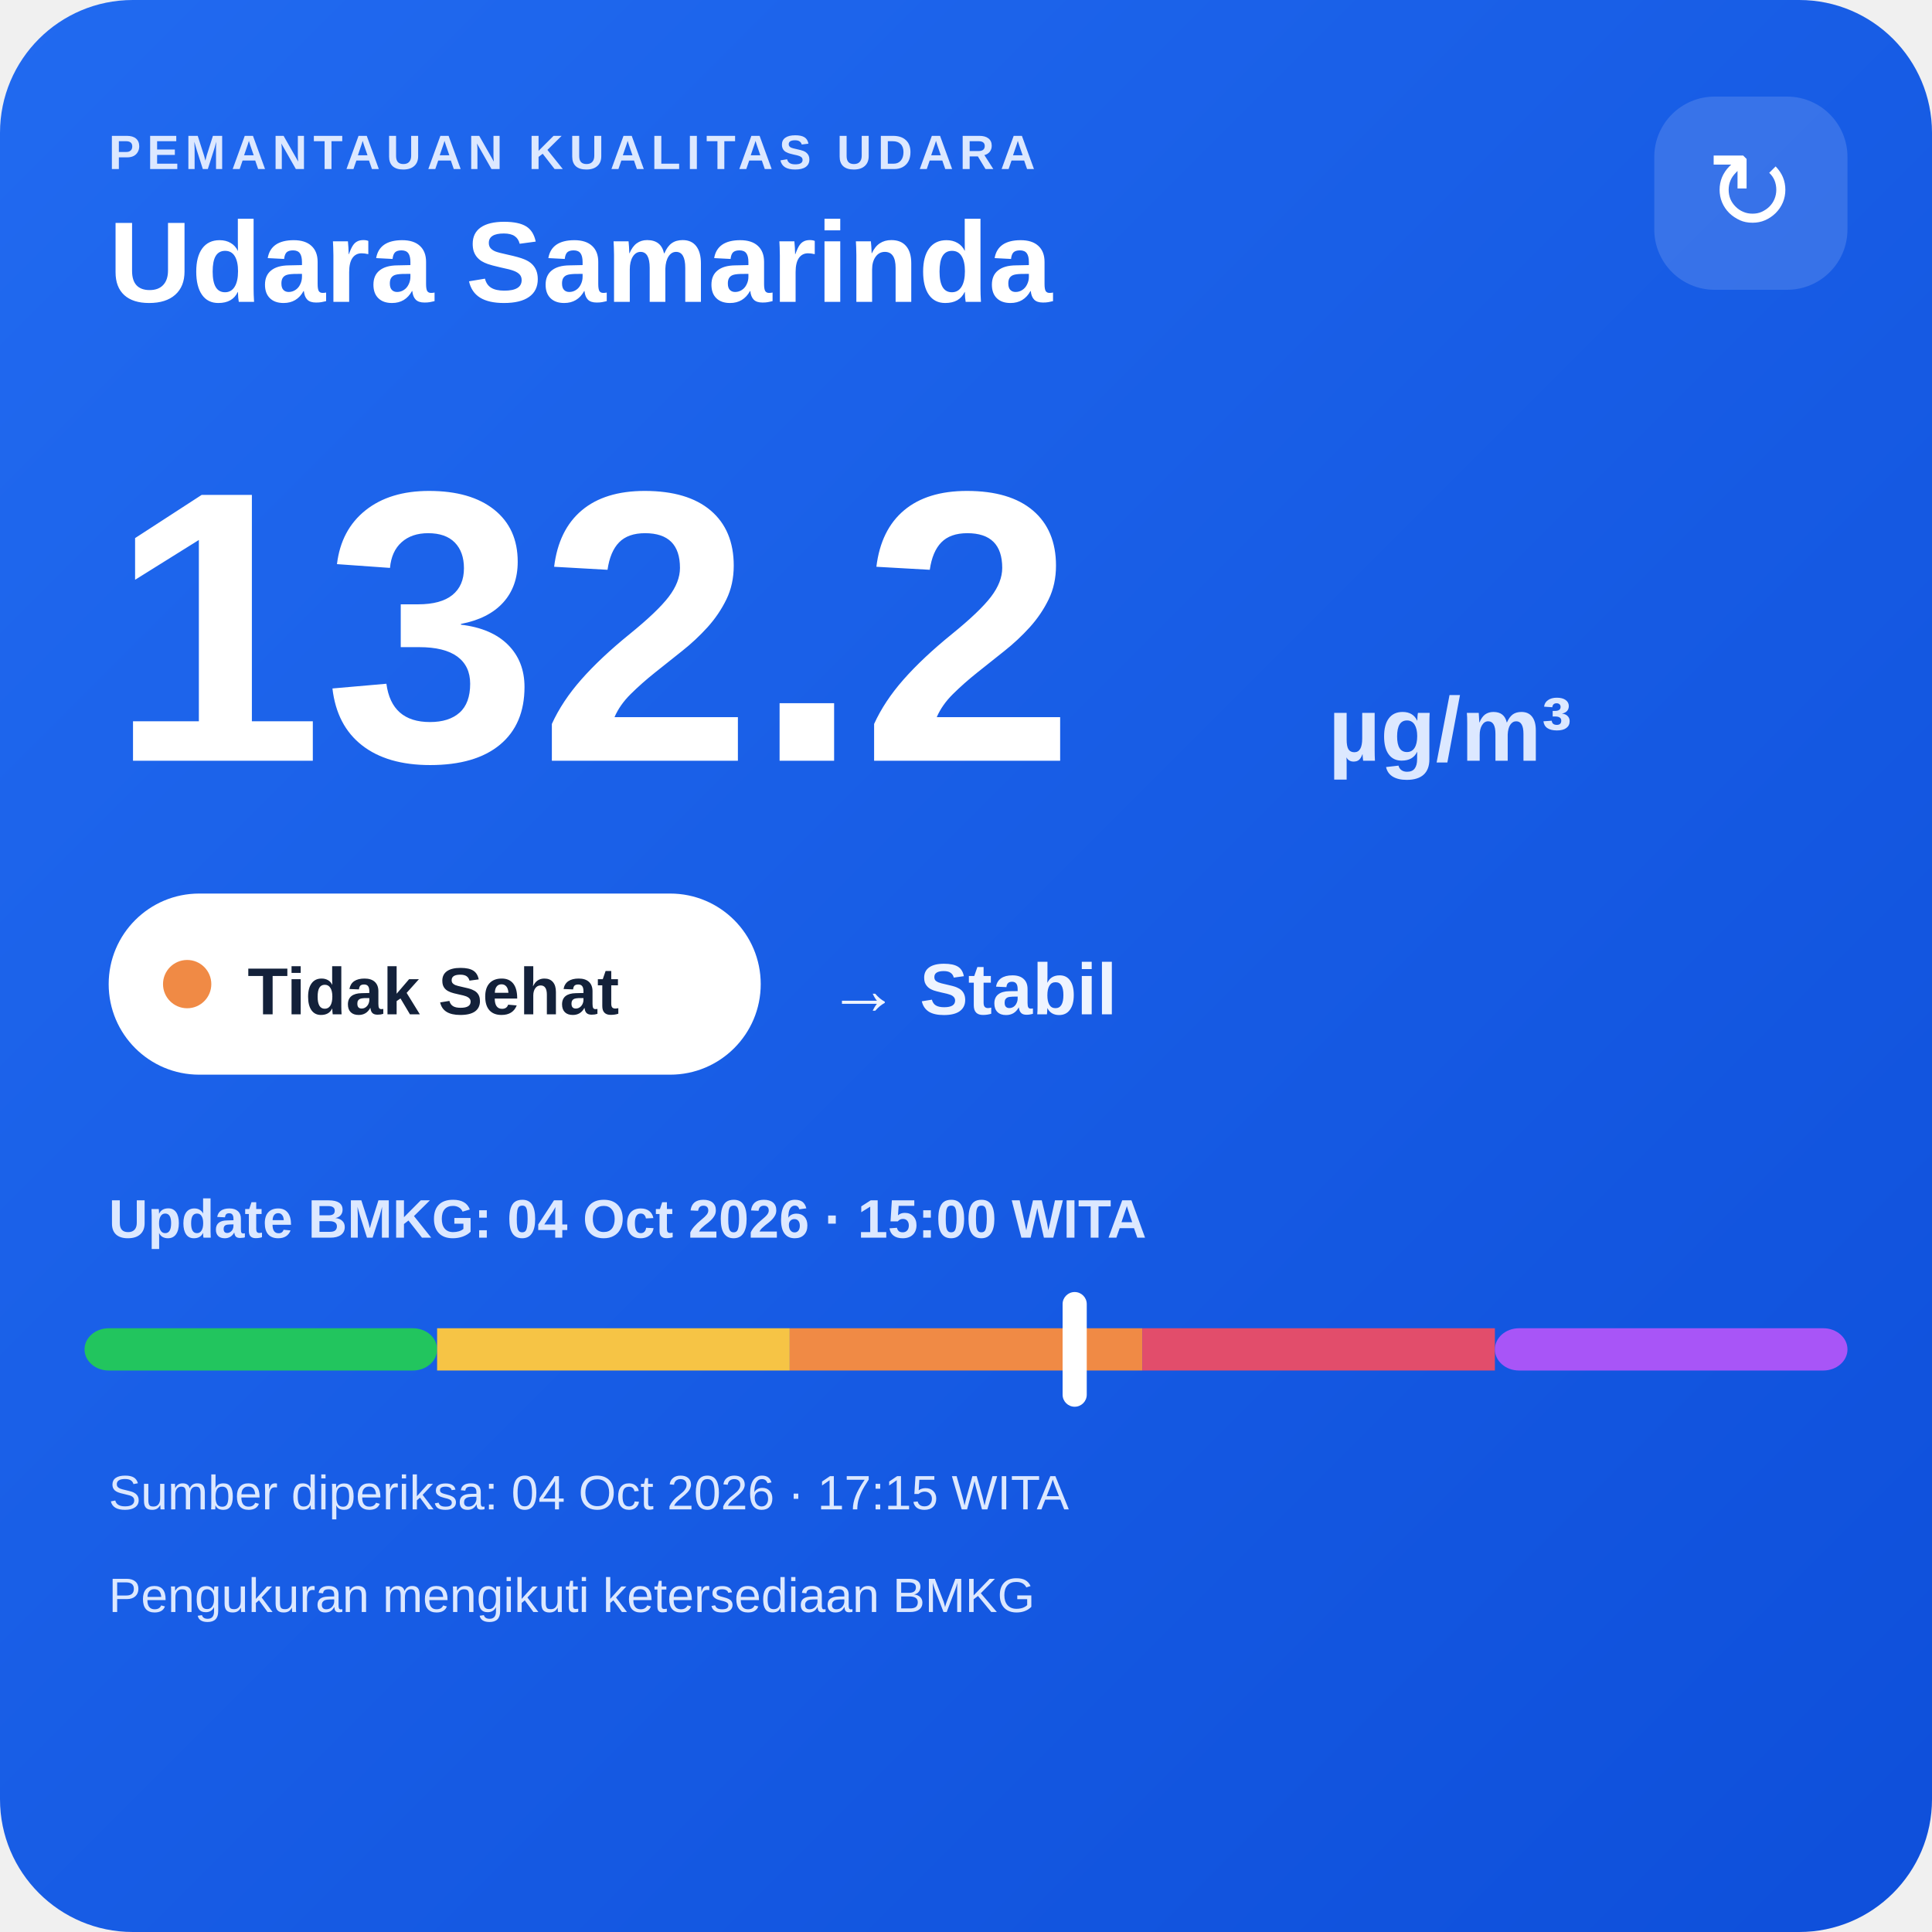
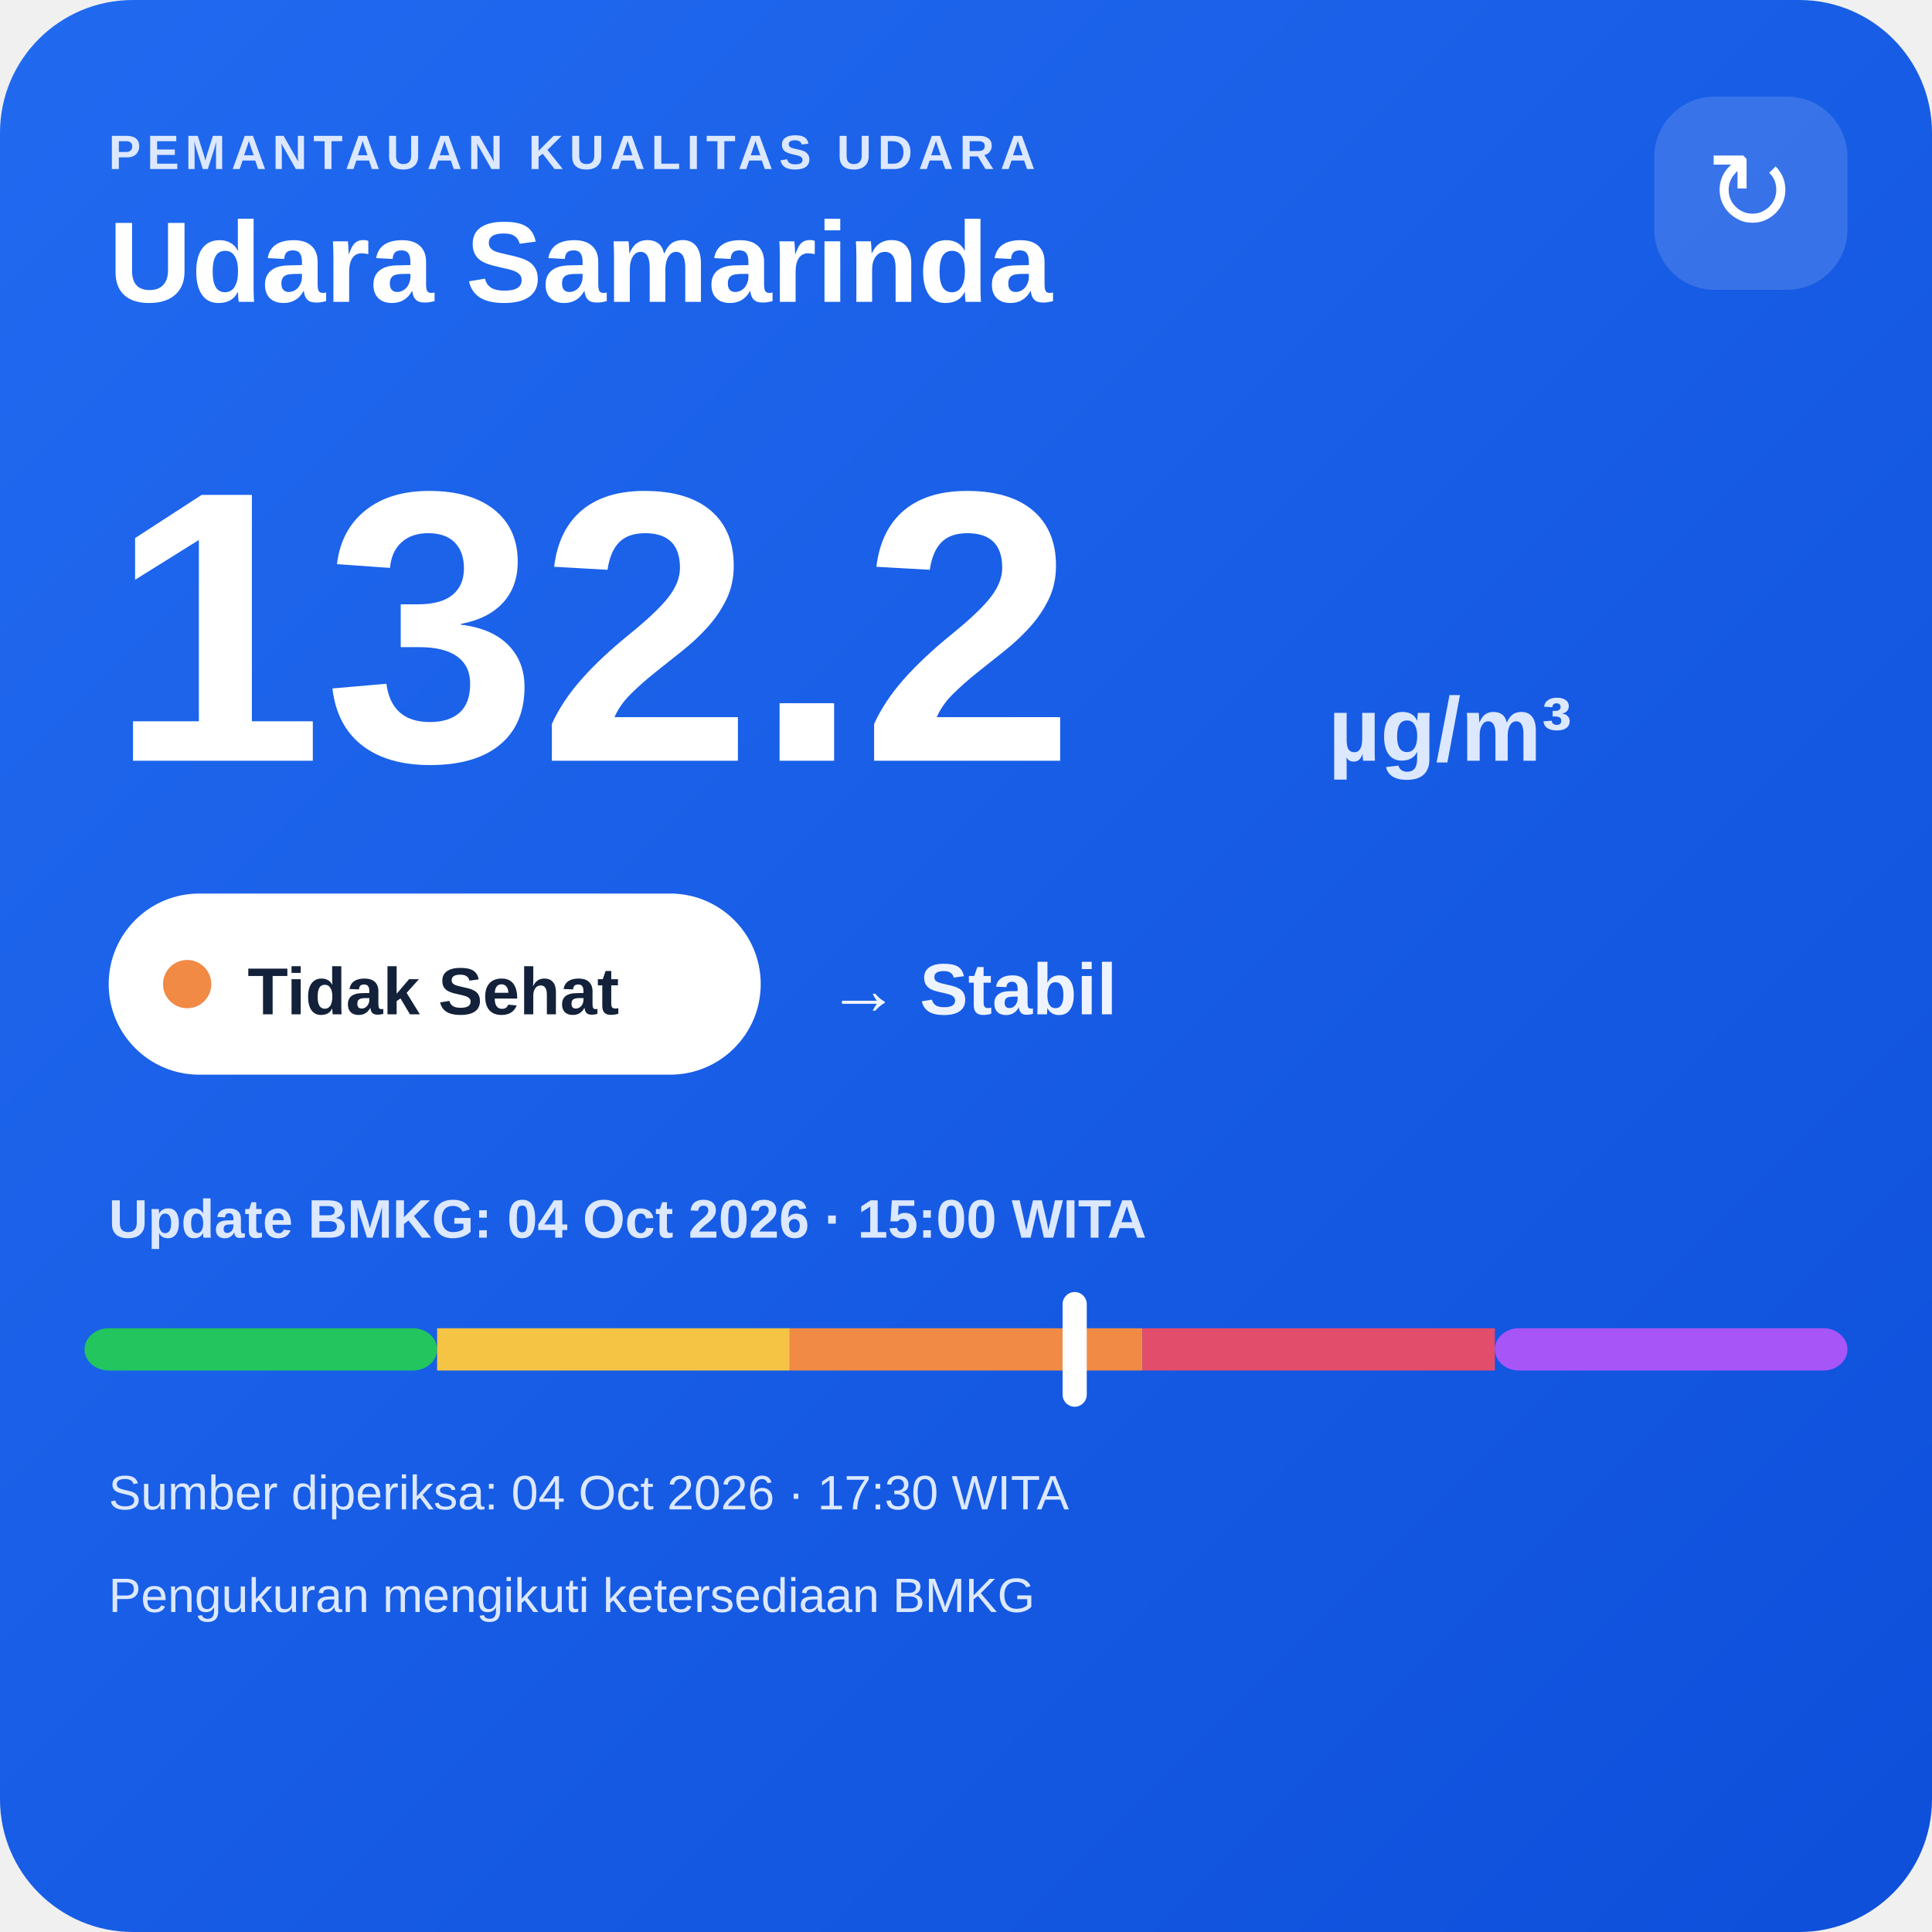
<svg xmlns="http://www.w3.org/2000/svg" width="320" height="320" viewBox="0 0 320 320">
  <defs>
    <linearGradient id="bg" x1="0" y1="0" x2="1" y2="1">
      <stop offset="0" stop-color="#216af0" />
      <stop offset="1" stop-color="#0e4fda" />
    </linearGradient>
  </defs>
  <rect width="320" height="320" rx="22" fill="url(#bg)" />
  <text x="18" y="28" fill="#dce8ff" font-family="Arial,sans-serif" font-size="8" font-weight="700" letter-spacing="1">PEMANTAUAN KUALITAS UDARA</text>
  <text x="18" y="50" fill="#ffffff" font-family="Arial,sans-serif" font-size="19" font-weight="700">Udara Samarinda</text>
  <rect x="274" y="16" width="32" height="32" rx="10" fill="#ffffff" fill-opacity=".14" />
  <text x="290" y="38" text-anchor="middle" fill="#ffffff" font-family="Arial,sans-serif" font-size="18">↻</text>
  <text x="18" y="126" fill="#ffffff" font-family="Arial,sans-serif" font-size="64" font-weight="800">132.2</text>
  <text x="220" y="126" fill="#dce8ff" font-family="Arial,sans-serif" font-size="15" font-weight="700">µg/m³</text>
  <rect x="18" y="148" width="108" height="30" rx="15" fill="#ffffff" />
  <circle cx="31" cy="163" r="4" fill="#f08a45" />
  <text x="41" y="168" fill="#13213a" font-family="Arial,sans-serif" font-size="11" font-weight="700">Tidak Sehat</text>
  <text x="137" y="168" fill="#eef4ff" font-family="Arial,sans-serif" font-size="12" font-weight="700">→ Stabil</text>
  <text x="18" y="205" fill="#dce8ff" font-family="Arial,sans-serif" font-size="9" font-weight="700">Update BMKG: 04 Oct 2026 · 15:00 WITA</text>
  <rect x="14" y="220" width="58.4" height="7" rx="4" fill="#22c55e" />
  <rect x="72.4" y="220" width="58.4" height="7" fill="#f6c445" />
  <rect x="130.8" y="220" width="58.4" height="7" fill="#f08a45" />
  <rect x="189.2" y="220" width="58.4" height="7" fill="#e24d6b" />
  <rect x="247.6" y="220" width="58.4" height="7" rx="4" fill="#a855f7" />
  <rect x="176.0" y="214" width="4" height="19" rx="2" fill="#ffffff" />
-   <text x="18" y="250" fill="#dce8ff" font-family="Arial,sans-serif" font-size="8">Sumber diperiksa: 04 Oct 2026 · 17:15 WITA</text>
+   <text x="18" y="250" fill="#dce8ff" font-family="Arial,sans-serif" font-size="8">Sumber diperiksa: 04 Oct 2026 · 17:30 WITA</text>
  <text x="18" y="267" fill="#dce8ff" font-family="Arial,sans-serif" font-size="8">Pengukuran mengikuti ketersediaan BMKG</text>
</svg>
